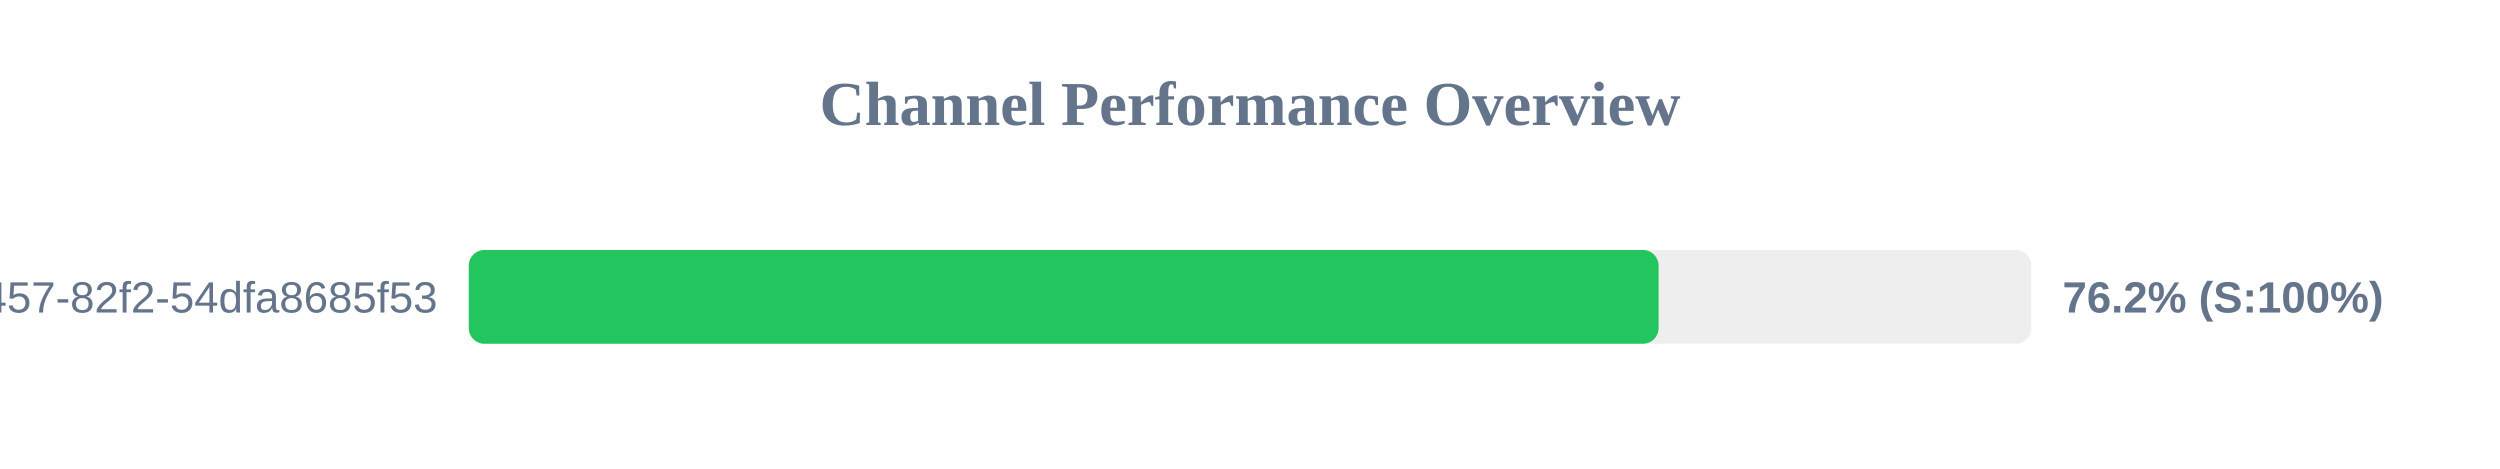
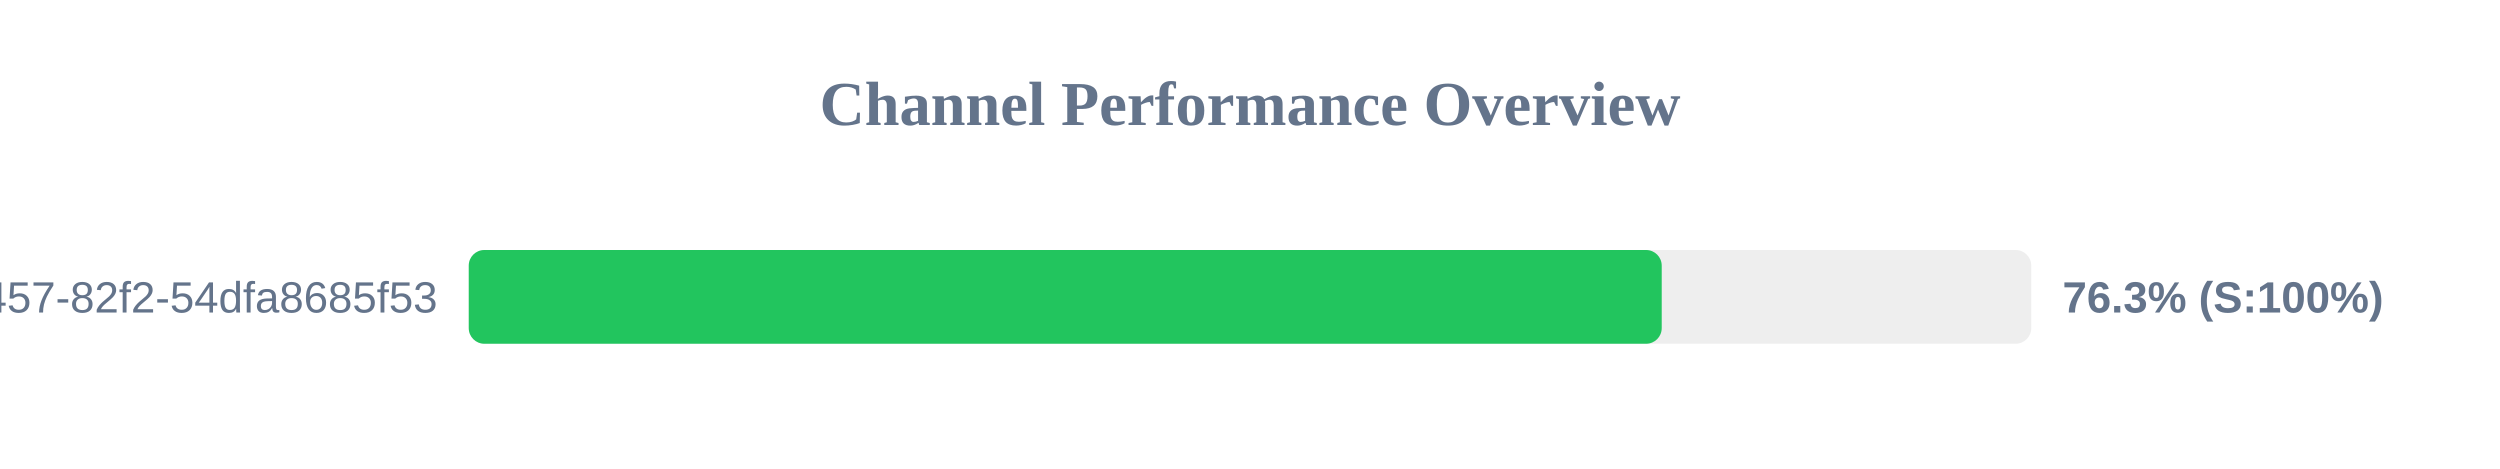
<svg xmlns="http://www.w3.org/2000/svg" width="800" height="150" version="1.1">
  <style>
        .row { font: 14px Arial; fill: #64748b; }
        .score { font: bold 14px Arial; fill: #64748b; }
    </style>
  <text x="400" y="40" text-anchor="middle" font-size="20px" font-weight="bold" fill="#64748b">Channel Performance Overview</text>
  <rect x="150" y="80" width="500" height="30" fill="#eee" rx="5" />
-   <rect x="150" y="80" width="380.75" height="30" fill="#22c55e" rx="5" />
+   <rect x="150" y="80" width="381.75" height="30" fill="#22c55e" rx="5" />
  <text x="140" y="100" text-anchor="end" class="row">?uuid=413c8b50-96bf-4457-82f2-54dfa8685f53</text>
-   <text x="660" y="100" text-anchor="start" class="score">76.2% (S:100%)</text>
+   <text x="660" y="100" text-anchor="start" class="score">76.3% (S:100%)</text>
</svg>
